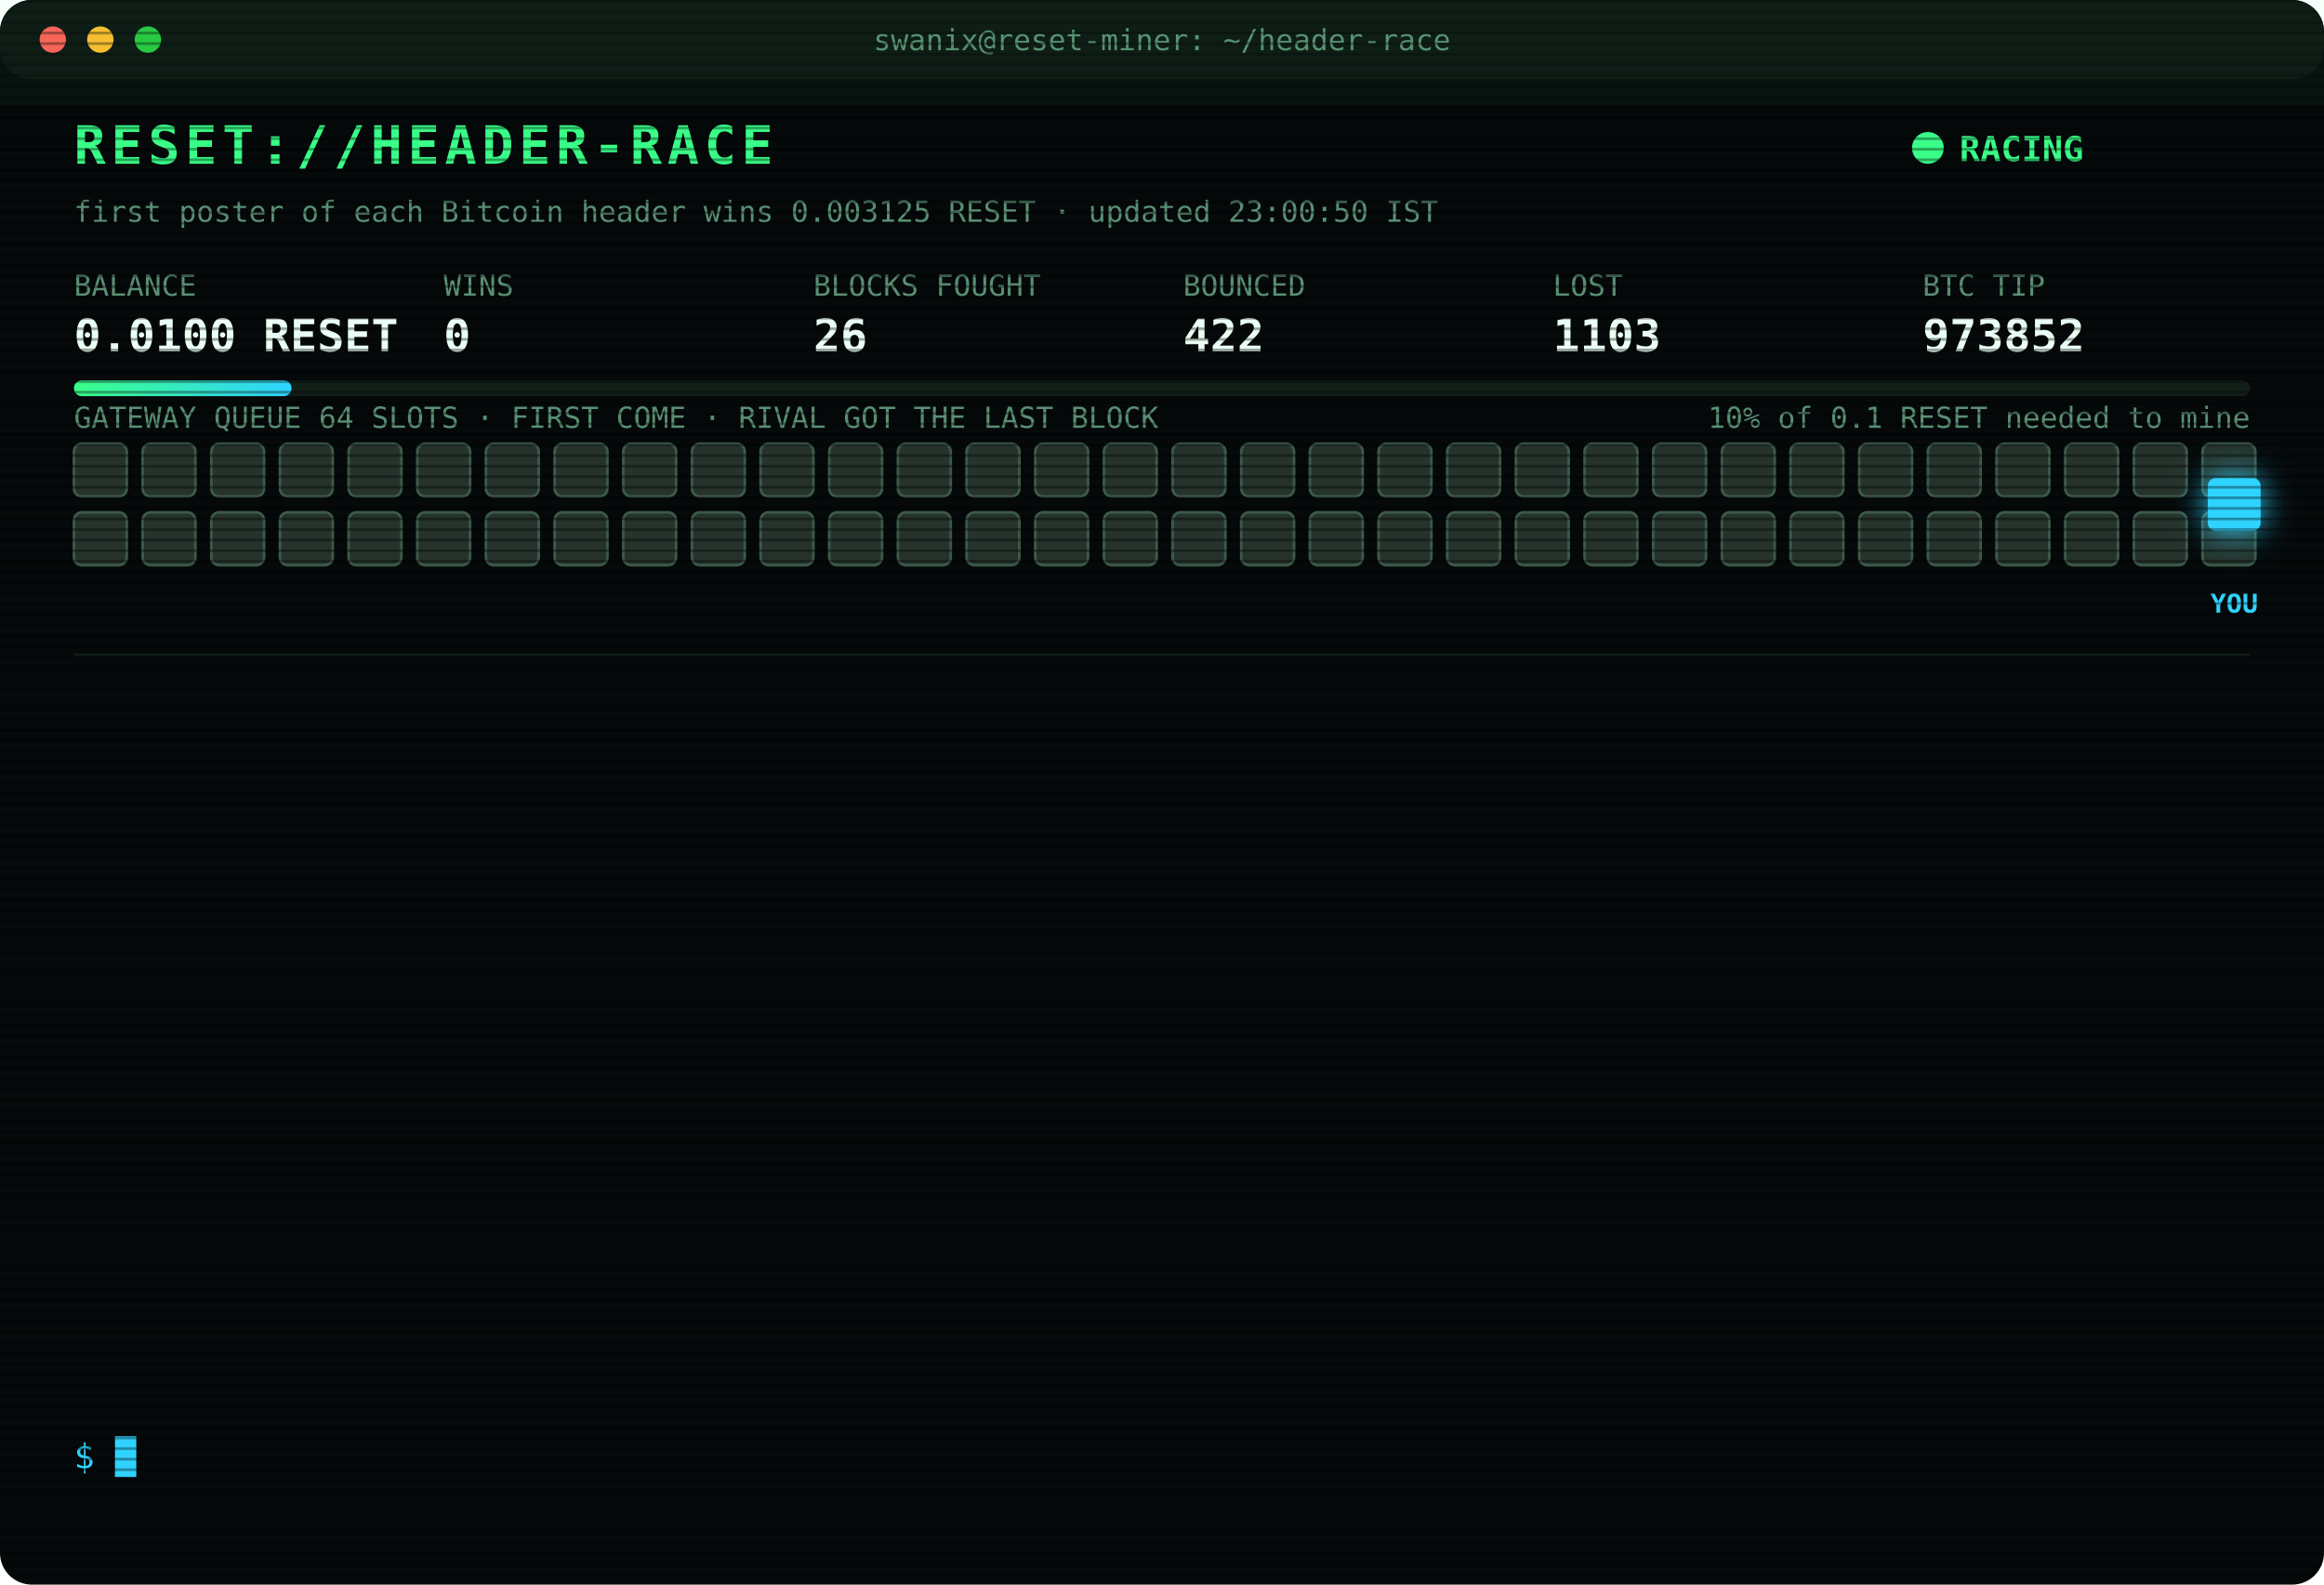
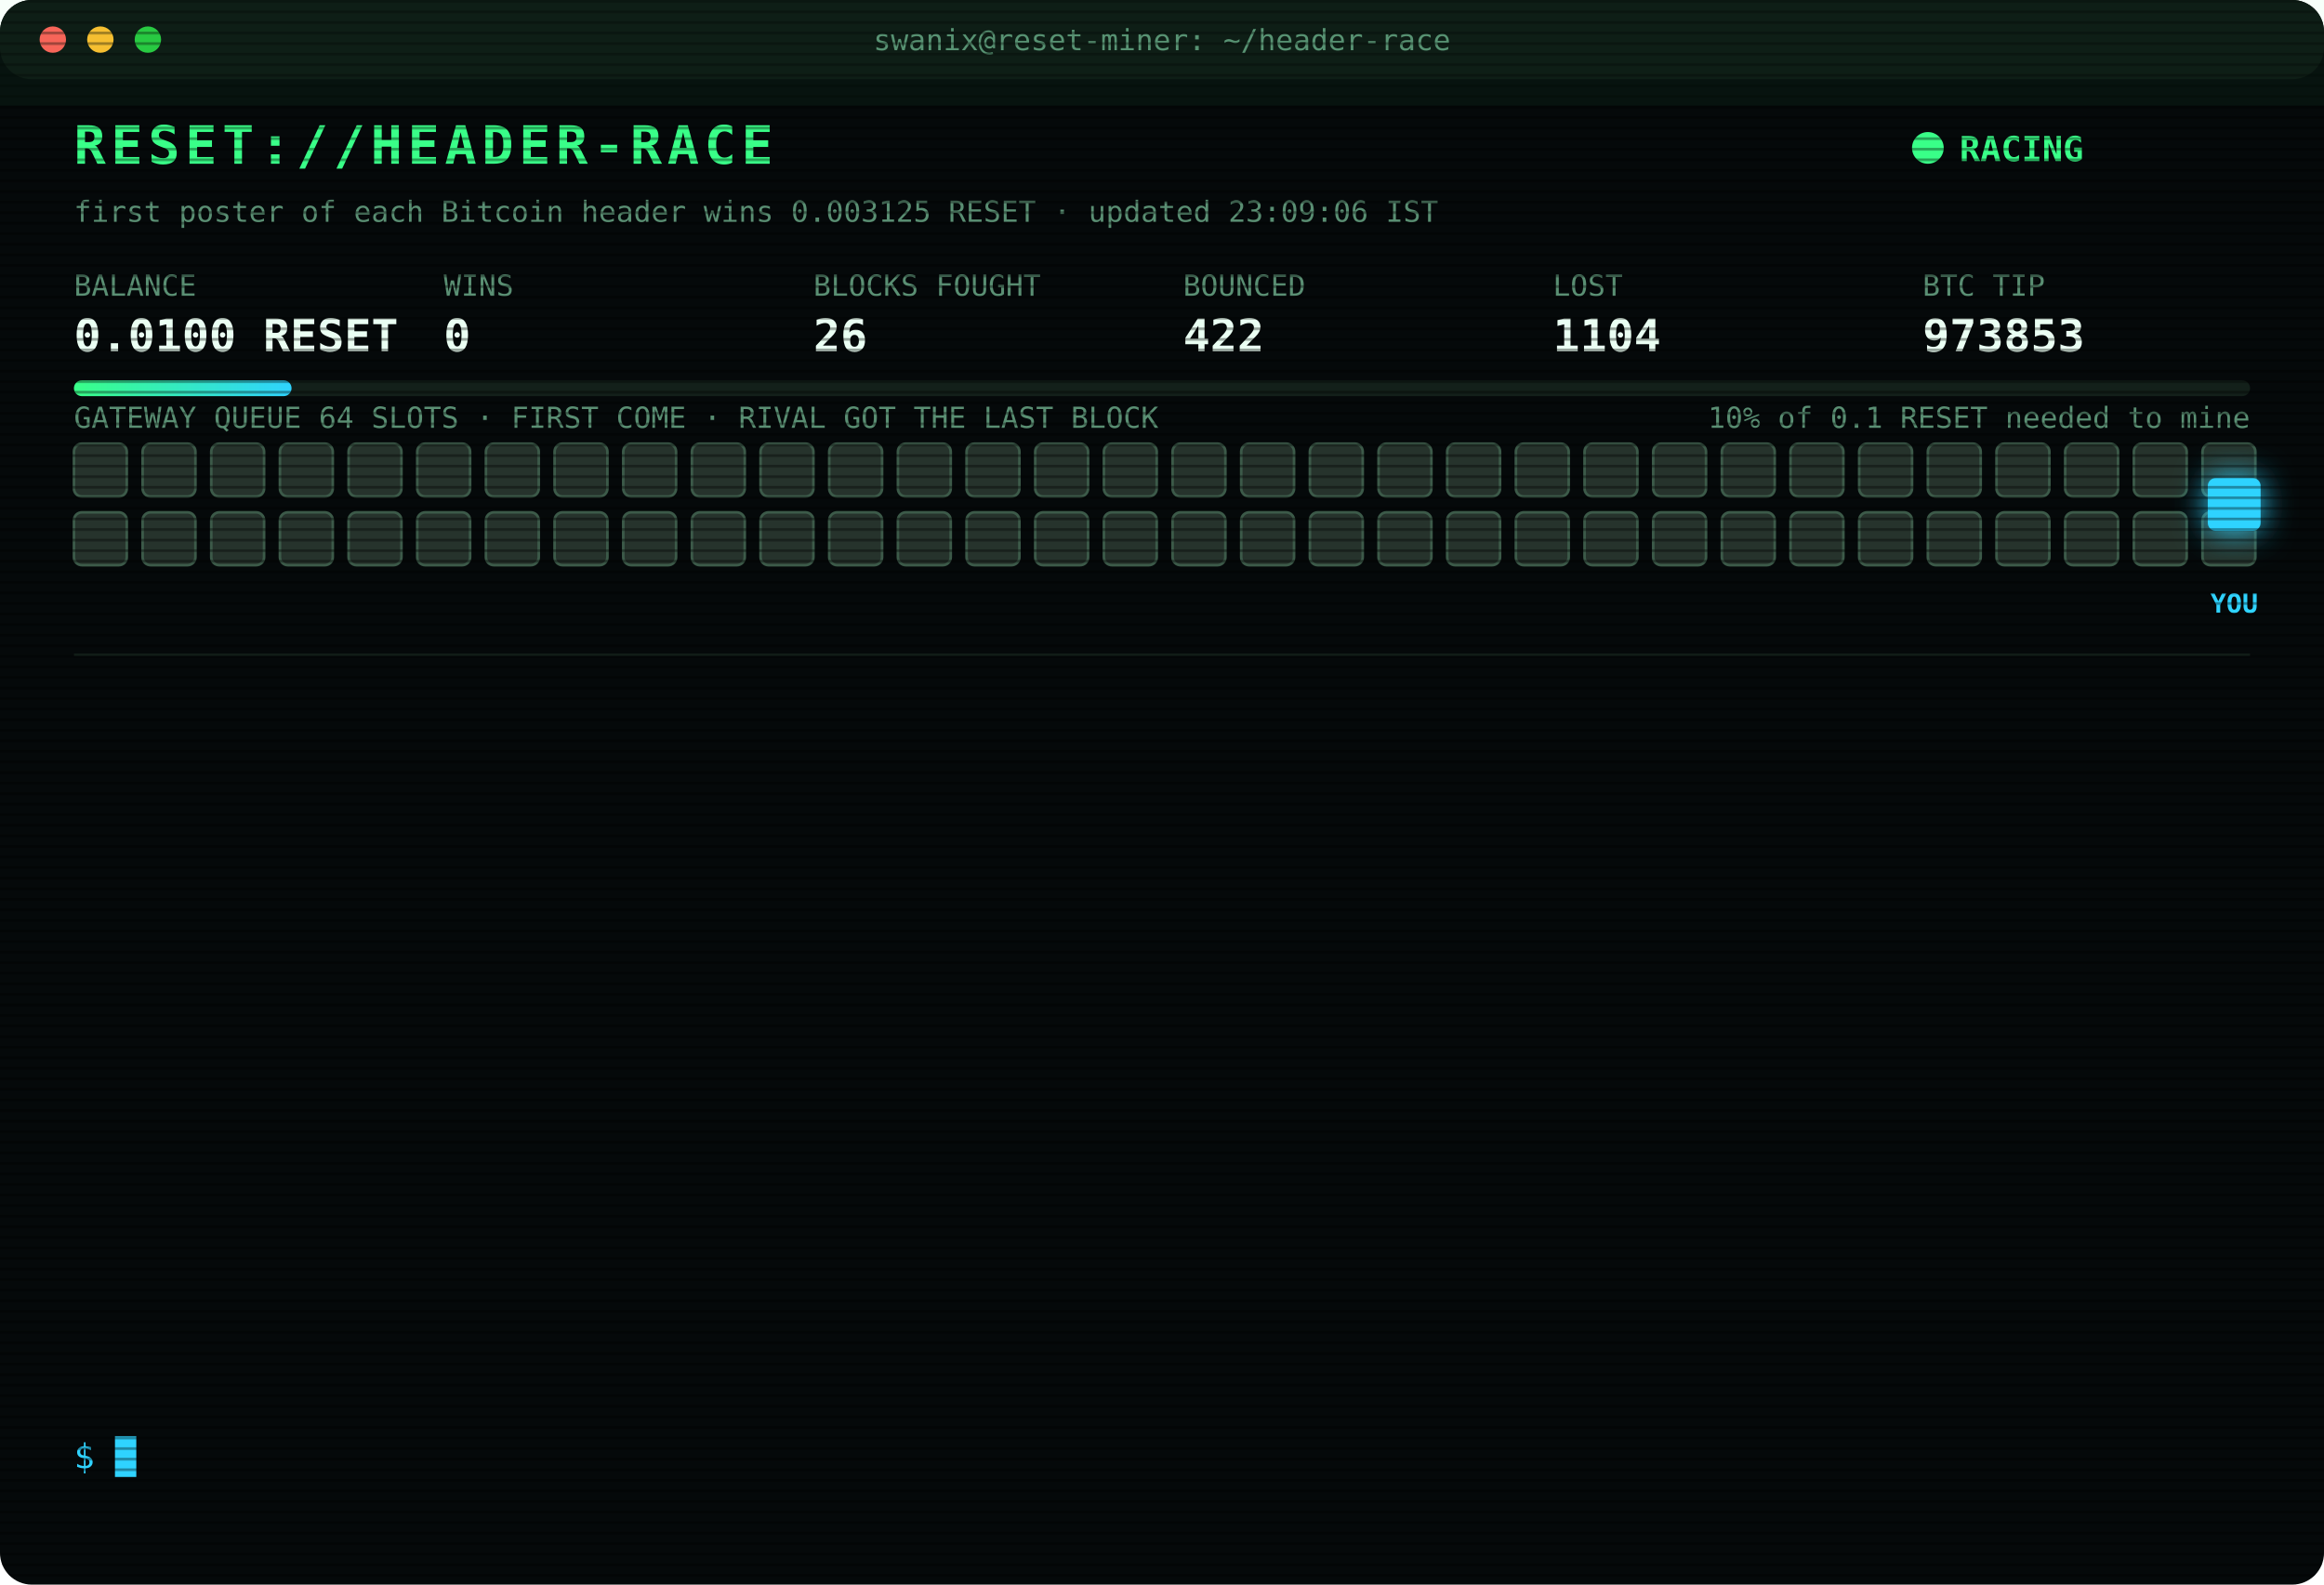
<svg xmlns="http://www.w3.org/2000/svg" width="880" height="600" viewBox="0 0 880 600" font-family="ui-monospace,SFMono-Regular,Menlo,Consolas,monospace">
  <style>
text{font-size:13px;fill:#7CFFB2}
.title{font-size:20px;font-weight:700;fill:#39FF88;letter-spacing:2px;animation:glitch 3s infinite steps(1)}
.sub{fill:#2fd3ff}.k{fill:#5a8f73;font-size:11px}.v{font-size:17px;font-weight:700;fill:#eafff3}
.ts{fill:#3f6b56}.boot{fill:#2fd3ff}.dim{fill:#5a8f73}.bad{fill:#ff4d6d}.warn{fill:#ffd23f}.mag{fill:#ff5cf0}.win{fill:#39FF88;font-weight:700}
.tag{font-size:10px;fill:#2fd3ff;font-weight:700}
.rival{fill:#26332c;stroke:#3c5a49;animation:jam 1.2s infinite alternate}
.idle{fill:#141c18;stroke:#22302a;animation:breathe 4s infinite}
.me{fill:#2fd3ff;filter:drop-shadow(0 0 6px #2fd3ff)}
.hover{animation:nudge 1.1s infinite ease-in-out}.bounce{animation:kick 1.4s infinite}
.ln{opacity:0;animation:in .4s forwards}
.cur{animation:blink 1s infinite steps(1)}
.scan{animation:scan 6s infinite linear}
.led{animation:blink 1.4s infinite}
@keyframes in{from{opacity:0;transform:translateX(-6px)}to{opacity:1;transform:none}}
@keyframes blink{50%{opacity:0}}
@keyframes jam{to{fill:#33463b}}
@keyframes breathe{50%{opacity:.4}}
@keyframes nudge{50%{transform:translateX(-10px)}}
@keyframes kick{0%,100%{transform:none}30%{transform:translateX(-14px)}55%{transform:translateX(10px) translateY(-6px)}}
@keyframes glitch{0%,92%{transform:none}93%{transform:translateX(2px);fill:#ff4d6d}95%{transform:translateX(-2px);fill:#2fd3ff}97%{transform:none}}
@keyframes scan{from{transform:translateY(-40px)}to{transform:translateY(600px)}}
</style>
  <defs>
    <pattern id="sl" width="4" height="4" patternUnits="userSpaceOnUse">
      <rect width="4" height="1" fill="#000" opacity=".35" />
    </pattern>
    <linearGradient id="bar">
      <stop offset="0" stop-color="#39FF88" />
      <stop offset="1" stop-color="#2fd3ff" />
    </linearGradient>
  </defs>
  <rect width="880" height="600" rx="12" fill="#05090a" />
  <rect width="880" height="30" rx="12" fill="#0d1512" />
  <circle cx="20" cy="15" r="5" fill="#ff5f57" />
  <circle cx="38" cy="15" r="5" fill="#febc2e" />
  <circle cx="56" cy="15" r="5" fill="#28c840" />
  <text x="440" y="19" text-anchor="middle" class="k">swanix@reset-miner: ~/header-race</text>
  <text x="28" y="62" class="title">RESET://HEADER-RACE</text>
  <circle class="led" cx="730" cy="56" r="6" fill="#39FF88" />
  <text x="742" y="61" class="win">RACING</text>
-   <text x="28" y="84" class="k">first poster of each Bitcoin header wins 0.003125 RESET · updated 23:00:50 IST</text>
+   <text x="28" y="84" class="k">first poster of each Bitcoin header wins 0.003125 RESET · updated 23:09:06 IST</text>
  <text x="28" y="112" class="k">BALANCE</text>
  <text x="28" y="133" class="v">0.0100 RESET</text>
  <text x="168" y="112" class="k">WINS</text>
  <text x="168" y="133" class="v">0</text>
  <text x="308" y="112" class="k">BLOCKS FOUGHT</text>
  <text x="308" y="133" class="v">26</text>
  <text x="448" y="112" class="k">BOUNCED</text>
  <text x="448" y="133" class="v">422</text>
  <text x="588" y="112" class="k">LOST</text>
-   <text x="588" y="133" class="v">1103</text>
+   <text x="588" y="133" class="v">1104</text>
  <text x="728" y="112" class="k">BTC TIP</text>
-   <text x="728" y="133" class="v">973852</text>
+   <text x="728" y="133" class="v">973853</text>
  <rect x="28" y="144" width="824" height="6" rx="3" fill="#13201a" />
  <rect x="28" y="144" width="82.4" height="6" rx="3" fill="url(#bar)" />
  <text x="852" y="162" text-anchor="end" class="k">10% of 0.1 RESET needed to mine</text>
  <text x="28" y="162" class="k">GATEWAY QUEUE 64 SLOTS · FIRST COME · RIVAL GOT THE LAST BLOCK</text>
  <rect class="rival" x="28" y="168" width="20" height="20" rx="3" style="animation-delay:0.00s" />
  <rect class="rival" x="54" y="168" width="20" height="20" rx="3" style="animation-delay:0.05s" />
  <rect class="rival" x="80" y="168" width="20" height="20" rx="3" style="animation-delay:0.10s" />
  <rect class="rival" x="106" y="168" width="20" height="20" rx="3" style="animation-delay:0.15s" />
  <rect class="rival" x="132" y="168" width="20" height="20" rx="3" style="animation-delay:0.20s" />
  <rect class="rival" x="158" y="168" width="20" height="20" rx="3" style="animation-delay:0.25s" />
  <rect class="rival" x="184" y="168" width="20" height="20" rx="3" style="animation-delay:0.30s" />
  <rect class="rival" x="210" y="168" width="20" height="20" rx="3" style="animation-delay:0.35s" />
  <rect class="rival" x="236" y="168" width="20" height="20" rx="3" style="animation-delay:0.40s" />
  <rect class="rival" x="262" y="168" width="20" height="20" rx="3" style="animation-delay:0.45s" />
  <rect class="rival" x="288" y="168" width="20" height="20" rx="3" style="animation-delay:0.50s" />
  <rect class="rival" x="314" y="168" width="20" height="20" rx="3" style="animation-delay:0.55s" />
  <rect class="rival" x="340" y="168" width="20" height="20" rx="3" style="animation-delay:0.60s" />
  <rect class="rival" x="366" y="168" width="20" height="20" rx="3" style="animation-delay:0.65s" />
  <rect class="rival" x="392" y="168" width="20" height="20" rx="3" style="animation-delay:0.70s" />
  <rect class="rival" x="418" y="168" width="20" height="20" rx="3" style="animation-delay:0.75s" />
  <rect class="rival" x="444" y="168" width="20" height="20" rx="3" style="animation-delay:0.80s" />
  <rect class="rival" x="470" y="168" width="20" height="20" rx="3" style="animation-delay:0.85s" />
  <rect class="rival" x="496" y="168" width="20" height="20" rx="3" style="animation-delay:0.90s" />
  <rect class="rival" x="522" y="168" width="20" height="20" rx="3" style="animation-delay:0.95s" />
  <rect class="rival" x="548" y="168" width="20" height="20" rx="3" style="animation-delay:1.00s" />
  <rect class="rival" x="574" y="168" width="20" height="20" rx="3" style="animation-delay:1.05s" />
  <rect class="rival" x="600" y="168" width="20" height="20" rx="3" style="animation-delay:1.10s" />
  <rect class="rival" x="626" y="168" width="20" height="20" rx="3" style="animation-delay:1.15s" />
  <rect class="rival" x="652" y="168" width="20" height="20" rx="3" style="animation-delay:1.20s" />
  <rect class="rival" x="678" y="168" width="20" height="20" rx="3" style="animation-delay:1.25s" />
  <rect class="rival" x="704" y="168" width="20" height="20" rx="3" style="animation-delay:1.30s" />
  <rect class="rival" x="730" y="168" width="20" height="20" rx="3" style="animation-delay:1.35s" />
  <rect class="rival" x="756" y="168" width="20" height="20" rx="3" style="animation-delay:1.40s" />
  <rect class="rival" x="782" y="168" width="20" height="20" rx="3" style="animation-delay:1.45s" />
  <rect class="rival" x="808" y="168" width="20" height="20" rx="3" style="animation-delay:1.50s" />
  <rect class="rival" x="834" y="168" width="20" height="20" rx="3" style="animation-delay:1.55s" />
  <rect class="rival" x="28" y="194" width="20" height="20" rx="3" style="animation-delay:1.60s" />
  <rect class="rival" x="54" y="194" width="20" height="20" rx="3" style="animation-delay:1.65s" />
  <rect class="rival" x="80" y="194" width="20" height="20" rx="3" style="animation-delay:1.70s" />
  <rect class="rival" x="106" y="194" width="20" height="20" rx="3" style="animation-delay:1.75s" />
  <rect class="rival" x="132" y="194" width="20" height="20" rx="3" style="animation-delay:1.80s" />
  <rect class="rival" x="158" y="194" width="20" height="20" rx="3" style="animation-delay:1.85s" />
  <rect class="rival" x="184" y="194" width="20" height="20" rx="3" style="animation-delay:1.90s" />
  <rect class="rival" x="210" y="194" width="20" height="20" rx="3" style="animation-delay:1.95s" />
  <rect class="rival" x="236" y="194" width="20" height="20" rx="3" style="animation-delay:2.00s" />
  <rect class="rival" x="262" y="194" width="20" height="20" rx="3" style="animation-delay:2.05s" />
  <rect class="rival" x="288" y="194" width="20" height="20" rx="3" style="animation-delay:2.10s" />
  <rect class="rival" x="314" y="194" width="20" height="20" rx="3" style="animation-delay:2.15s" />
  <rect class="rival" x="340" y="194" width="20" height="20" rx="3" style="animation-delay:2.20s" />
  <rect class="rival" x="366" y="194" width="20" height="20" rx="3" style="animation-delay:2.25s" />
  <rect class="rival" x="392" y="194" width="20" height="20" rx="3" style="animation-delay:2.30s" />
  <rect class="rival" x="418" y="194" width="20" height="20" rx="3" style="animation-delay:2.35s" />
  <rect class="rival" x="444" y="194" width="20" height="20" rx="3" style="animation-delay:2.40s" />
  <rect class="rival" x="470" y="194" width="20" height="20" rx="3" style="animation-delay:2.45s" />
  <rect class="rival" x="496" y="194" width="20" height="20" rx="3" style="animation-delay:2.50s" />
  <rect class="rival" x="522" y="194" width="20" height="20" rx="3" style="animation-delay:2.55s" />
  <rect class="rival" x="548" y="194" width="20" height="20" rx="3" style="animation-delay:2.60s" />
  <rect class="rival" x="574" y="194" width="20" height="20" rx="3" style="animation-delay:2.65s" />
  <rect class="rival" x="600" y="194" width="20" height="20" rx="3" style="animation-delay:2.70s" />
  <rect class="rival" x="626" y="194" width="20" height="20" rx="3" style="animation-delay:2.75s" />
  <rect class="rival" x="652" y="194" width="20" height="20" rx="3" style="animation-delay:2.80s" />
  <rect class="rival" x="678" y="194" width="20" height="20" rx="3" style="animation-delay:2.85s" />
  <rect class="rival" x="704" y="194" width="20" height="20" rx="3" style="animation-delay:2.90s" />
  <rect class="rival" x="730" y="194" width="20" height="20" rx="3" style="animation-delay:2.95s" />
  <rect class="rival" x="756" y="194" width="20" height="20" rx="3" style="animation-delay:3.00s" />
  <rect class="rival" x="782" y="194" width="20" height="20" rx="3" style="animation-delay:3.05s" />
  <rect class="rival" x="808" y="194" width="20" height="20" rx="3" style="animation-delay:3.10s" />
  <rect class="rival" x="834" y="194" width="20" height="20" rx="3" style="animation-delay:3.15s" />
  <g class="hover">
    <rect class="me" x="836" y="181" width="20" height="20" rx="3" />
    <text class="tag" x="846" y="232" text-anchor="middle">YOU</text>
  </g>
  <line x1="28" x2="852" y1="248" y2="248" stroke="#13201a" />
  <g class="ln" style="animation-delay:0.40s">
-     <text x="28" y="270" class="ts">21:48:29</text>
-     <text x="104" y="270" class="warn">[QUEUE FULL] #973844 bounced 64/64 · retry 1.7s · 1031ms</text>
+     <text x="28" y="270" class="ts">21:48:30</text>
+     <text x="104" y="270" class="bad">[GATEWAY DOWN] no response · 451ms</text>
  </g>
  <g class="ln" style="animation-delay:0.65s">
-     <text x="28" y="292" class="ts">21:48:30</text>
-     <text x="104" y="292" class="bad">[GATEWAY DOWN] no response · 451ms</text>
+     <text x="28" y="292" class="ts">21:48:34</text>
+     <text x="104" y="292" class="bad">[LOST] #973844 taken by a rival miner</text>
  </g>
  <g class="ln" style="animation-delay:0.90s">
-     <text x="28" y="314" class="ts">21:48:34</text>
-     <text x="104" y="314" class="bad">[LOST] #973844 taken by a rival miner</text>
+     <text x="28" y="314" class="ts">21:52:35</text>
+     <text x="104" y="314" class="bad">[LOST] #973845 taken by a rival miner</text>
  </g>
  <g class="ln" style="animation-delay:1.15s">
-     <text x="28" y="336" class="ts">21:52:35</text>
-     <text x="104" y="336" class="bad">[LOST] #973845 taken by a rival miner</text>
+     <text x="28" y="336" class="ts">21:52:41</text>
+     <text x="104" y="336" class="warn">[QUEUE FULL] #973846 bounced 64/64 · retry 1.7s · 2215ms</text>
  </g>
  <g class="ln" style="animation-delay:1.40s">
    <text x="28" y="358" class="ts">21:52:41</text>
-     <text x="104" y="358" class="warn">[QUEUE FULL] #973846 bounced 64/64 · retry 1.7s · 2215ms</text>
+     <text x="104" y="358" class="warn">[QUEUE FULL] #973846 bounced 64/64 · retry 1.7s · 1235ms</text>
  </g>
  <g class="ln" style="animation-delay:1.65s">
-     <text x="28" y="380" class="ts">21:52:41</text>
-     <text x="104" y="380" class="warn">[QUEUE FULL] #973846 bounced 64/64 · retry 1.7s · 1235ms</text>
+     <text x="28" y="380" class="ts">21:52:43</text>
+     <text x="104" y="380" class="warn">[QUEUE FULL] #973846 bounced 64/64 · retry 1.7s · 844ms</text>
  </g>
  <g class="ln" style="animation-delay:1.90s">
-     <text x="28" y="402" class="ts">21:52:43</text>
-     <text x="104" y="402" class="warn">[QUEUE FULL] #973846 bounced 64/64 · retry 1.7s · 844ms</text>
+     <text x="28" y="402" class="ts">21:52:48</text>
+     <text x="104" y="402" class="mag">[??] #973846 sent, no receipt · may have landed</text>
  </g>
  <g class="ln" style="animation-delay:2.15s">
    <text x="28" y="424" class="ts">21:52:48</text>
-     <text x="104" y="424" class="mag">[??] #973846 sent, no receipt · may have landed</text>
+     <text x="104" y="424" class="bad">[LOST] #973846 taken by a rival miner</text>
  </g>
  <g class="ln" style="animation-delay:2.40s">
-     <text x="28" y="446" class="ts">21:52:48</text>
-     <text x="104" y="446" class="bad">[LOST] #973846 taken by a rival miner</text>
+     <text x="28" y="446" class="ts">21:58:21</text>
+     <text x="104" y="446" class="bad">[LOST] #973847 taken by a rival miner</text>
  </g>
  <g class="ln" style="animation-delay:2.65s">
-     <text x="28" y="468" class="ts">21:58:21</text>
-     <text x="104" y="468" class="bad">[LOST] #973847 taken by a rival miner</text>
+     <text x="28" y="468" class="ts">22:05:31</text>
+     <text x="104" y="468" class="bad">[LOST] #973848 taken by a rival miner</text>
  </g>
  <g class="ln" style="animation-delay:2.90s">
-     <text x="28" y="490" class="ts">22:05:31</text>
-     <text x="104" y="490" class="bad">[LOST] #973848 taken by a rival miner</text>
+     <text x="28" y="490" class="ts">22:49:55</text>
+     <text x="104" y="490" class="bad">[LOST] #973851 taken by a rival miner</text>
  </g>
  <g class="ln" style="animation-delay:3.15s">
-     <text x="28" y="512" class="ts">22:49:55</text>
-     <text x="104" y="512" class="bad">[LOST] #973851 taken by a rival miner</text>
+     <text x="28" y="512" class="ts">23:00:50</text>
+     <text x="104" y="512" class="bad">[LOST] #973852 taken by a rival miner</text>
  </g>
  <g class="ln" style="animation-delay:3.40s">
-     <text x="28" y="534" class="ts">23:00:50</text>
-     <text x="104" y="534" class="bad">[LOST] #973852 taken by a rival miner</text>
+     <text x="28" y="534" class="ts">23:09:06</text>
+     <text x="104" y="534" class="bad">[LOST] #973853 taken by a rival miner</text>
  </g>
  <text x="28" y="556" class="sub">$ <tspan class="cur">█</tspan>
  </text>
  <rect width="880" height="600" rx="12" fill="url(#sl)" pointer-events="none" />
  <rect class="scan" width="880" height="40" fill="#39FF88" opacity=".04" />
</svg>
